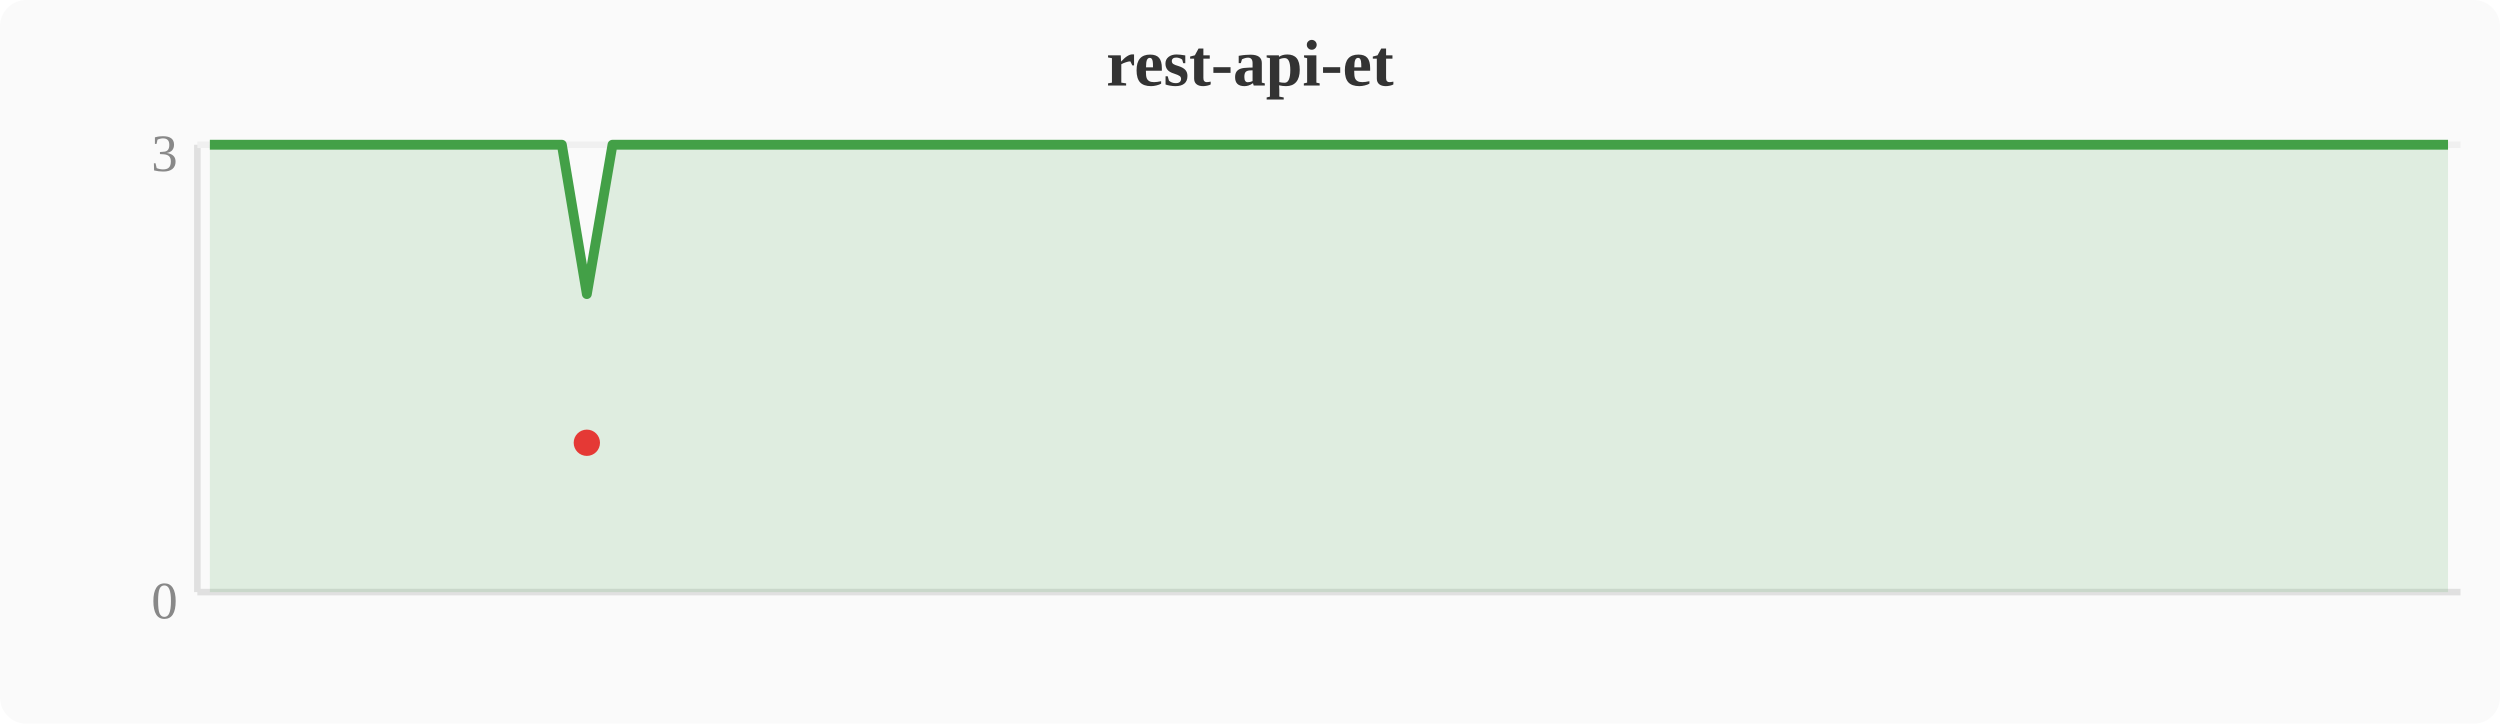
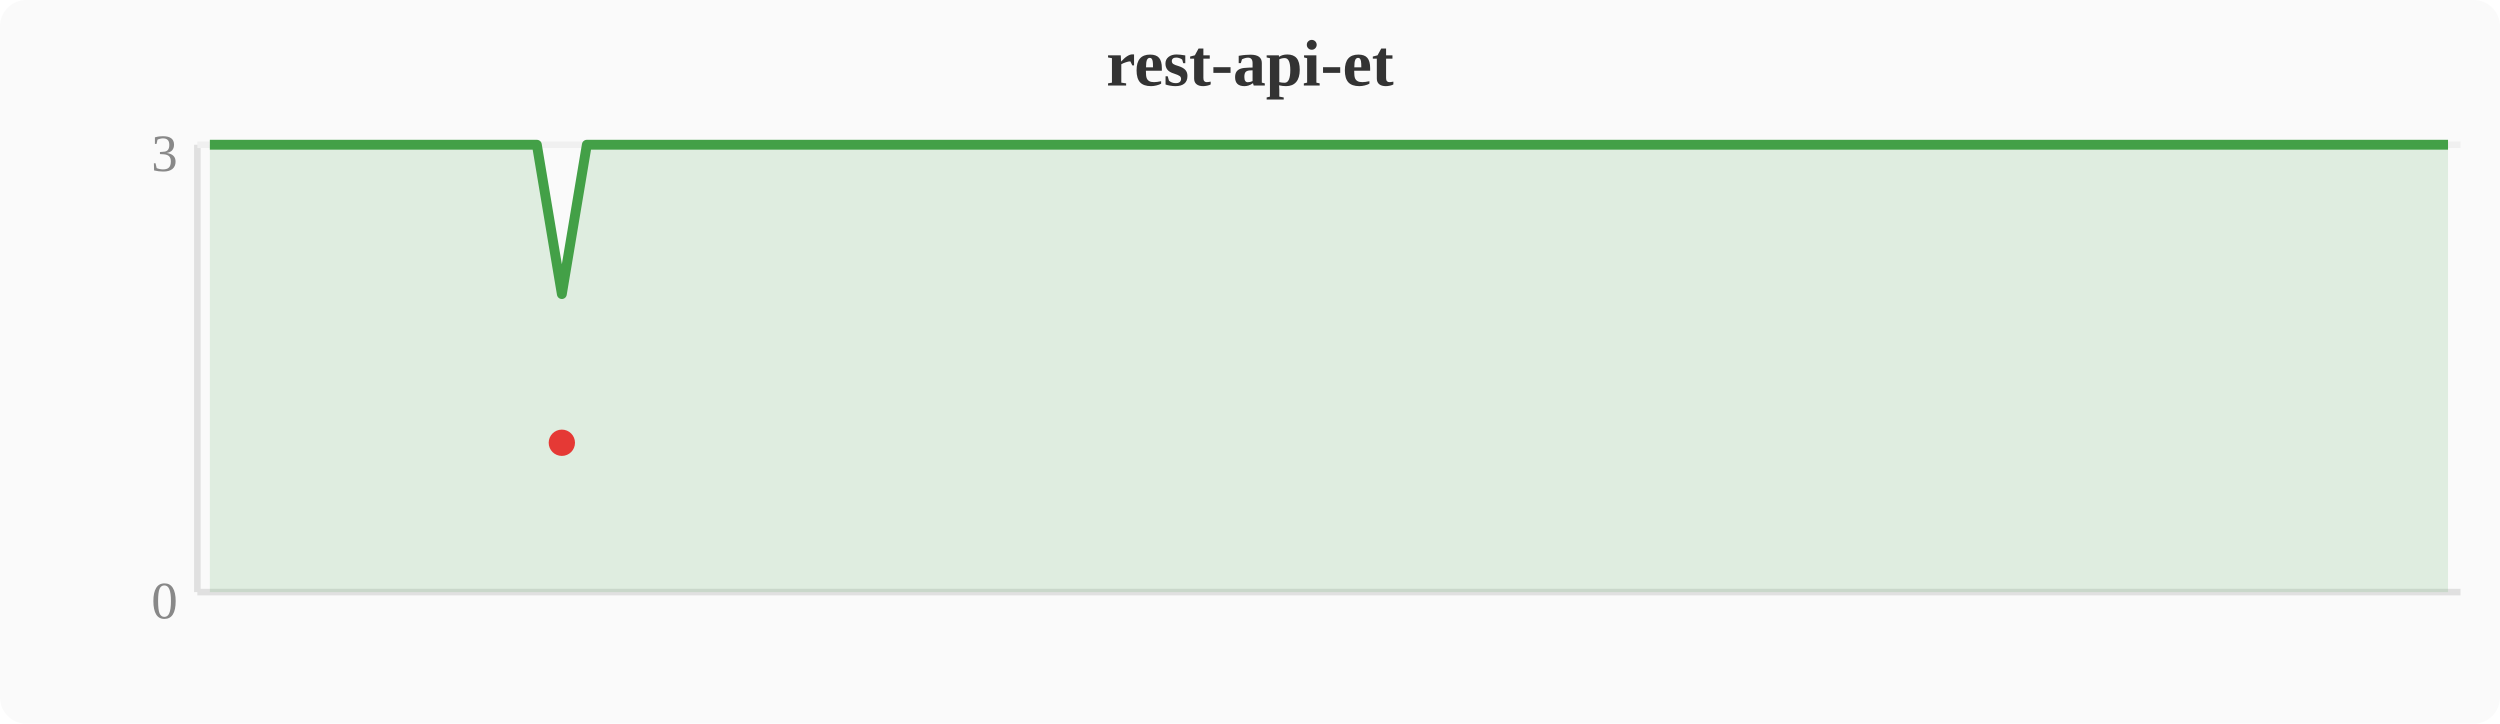
<svg xmlns="http://www.w3.org/2000/svg" width="380" height="110" viewBox="0 0 380 110">
  <rect width="380" height="110" fill="#fafafa" rx="4" />
  <text x="190" y="13" text-anchor="middle" font-size="10" font-weight="bold" fill="#333">rest-api-et</text>
  <line x1="30" y1="22" x2="30" y2="90" stroke="#e0e0e0" stroke-width="1" />
  <line x1="30" y1="90" x2="374" y2="90" stroke="#e0e0e0" stroke-width="1" />
  <line x1="30" y1="22" x2="374" y2="22" stroke="#f0f0f0" stroke-width="1" />
  <text x="27" y="94" text-anchor="end" font-size="8" fill="#888">0</text>
  <text x="27" y="26" text-anchor="end" font-size="8" fill="#888">3</text>
-   <polygon points="31.9,22.0 35.7,22.0 39.6,22.0 43.4,22.0 47.2,22.0 51.0,22.0 54.8,22.0 58.7,22.0 62.5,22.0 66.3,22.0 70.1,22.0 74.0,22.0 77.8,22.0 81.6,22.0 85.4,22.0 89.2,44.7 93.1,22.0 96.9,22.0 100.7,22.0 104.5,22.0 108.4,22.0 112.2,22.0 116.0,22.0 119.8,22.0 123.6,22.0 127.5,22.0 131.3,22.0 135.1,22.0 138.9,22.0 142.8,22.0 146.6,22.0 150.4,22.0 154.2,22.0 158.0,22.0 161.9,22.0 165.7,22.0 169.5,22.0 173.3,22.0 177.2,22.0 181.0,22.0 184.8,22.0 188.6,22.0 192.4,22.0 196.3,22.0 200.1,22.0 203.9,22.0 207.7,22.0 211.6,22.0 215.4,22.0 219.2,22.0 223.0,22.0 226.8,22.0 230.7,22.0 234.5,22.0 238.3,22.0 242.1,22.0 268.9,22.0 272.7,22.0 276.5,22.0 280.4,22.0 284.2,22.0 288.0,22.0 291.8,22.0 295.6,22.0 299.5,22.0 303.3,22.0 307.1,22.0 310.9,22.0 314.8,22.0 318.6,22.0 322.4,22.0 326.2,22.0 330.0,22.0 333.9,22.0 337.7,22.0 341.5,22.0 345.3,22.0 349.2,22.0 353.0,22.0 356.8,22.0 360.6,22.0 364.4,22.0 368.3,22.0 372.1,22.0 372.1,90 31.9,90" fill="#43a047" opacity="0.15" />
-   <polyline points="31.9,22.0 35.7,22.0 39.6,22.0 43.4,22.0 47.2,22.0 51.0,22.0 54.8,22.0 58.7,22.0 62.5,22.0 66.3,22.0 70.1,22.0 74.0,22.0 77.8,22.0 81.6,22.0 85.4,22.0 89.2,44.7 93.1,22.0 96.9,22.0 100.7,22.0 104.5,22.0 108.4,22.0 112.2,22.0 116.0,22.0 119.8,22.0 123.6,22.0 127.5,22.0 131.3,22.0 135.1,22.0 138.9,22.0 142.8,22.0 146.6,22.0 150.4,22.0 154.2,22.0 158.0,22.0 161.9,22.0 165.7,22.0 169.5,22.0 173.3,22.0 177.2,22.0 181.0,22.0 184.8,22.0 188.6,22.0 192.4,22.0 196.3,22.0 200.1,22.0 203.9,22.0 207.7,22.0 211.6,22.0 215.4,22.0 219.2,22.0 223.0,22.0 226.8,22.0 230.7,22.0 234.5,22.0 238.3,22.0 242.1,22.0 268.9,22.0 272.7,22.0 276.5,22.0 280.4,22.0 284.2,22.0 288.0,22.0 291.8,22.0 295.6,22.0 299.5,22.0 303.3,22.0 307.1,22.0 310.9,22.0 314.8,22.0 318.6,22.0 322.4,22.0 326.2,22.0 330.0,22.0 333.9,22.0 337.7,22.0 341.5,22.0 345.3,22.0 349.2,22.0 353.0,22.0 356.8,22.0 360.6,22.0 364.4,22.0 368.3,22.0 372.1,22.0" fill="none" stroke="#43a047" stroke-width="1.5" stroke-linejoin="round" />
-   <circle cx="89.2" cy="67.3" r="2" fill="#e53935" />
+   <polygon points="31.9,22.0 35.7,22.0 39.6,22.0 43.4,22.0 47.2,22.0 51.0,22.0 54.8,22.0 58.7,22.0 62.5,22.0 66.3,22.0 70.1,22.0 74.0,22.0 77.8,22.0 81.6,22.0 85.4,44.7 89.2,22.0 93.1,22.0 96.9,22.0 100.7,22.0 104.5,22.0 108.4,22.0 112.2,22.0 116.0,22.0 119.8,22.0 123.6,22.0 127.5,22.0 131.3,22.0 135.1,22.0 138.9,22.0 142.8,22.0 146.6,22.0 150.4,22.0 154.2,22.0 158.0,22.0 161.9,22.0 165.7,22.0 169.5,22.0 173.3,22.0 177.2,22.0 181.0,22.0 184.8,22.0 188.6,22.0 192.4,22.0 196.3,22.0 200.1,22.0 203.9,22.0 207.7,22.0 211.6,22.0 215.4,22.0 219.2,22.0 223.0,22.0 226.8,22.0 230.7,22.0 234.5,22.0 238.3,22.0 265.1,22.0 268.9,22.0 272.7,22.0 276.5,22.0 280.4,22.0 284.2,22.0 288.0,22.0 291.8,22.0 295.6,22.0 299.5,22.0 303.3,22.0 307.1,22.0 310.9,22.0 314.8,22.0 318.6,22.0 322.4,22.0 326.2,22.0 330.0,22.0 333.9,22.0 337.7,22.0 341.5,22.0 345.3,22.0 349.2,22.0 353.0,22.0 356.8,22.0 360.6,22.0 364.4,22.0 368.3,22.0 372.1,22.0 372.1,90 31.9,90" fill="#43a047" opacity="0.15" />
+   <polyline points="31.9,22.0 35.7,22.0 39.6,22.0 43.4,22.0 47.2,22.0 51.0,22.0 54.8,22.0 58.7,22.0 62.5,22.0 66.3,22.0 70.1,22.0 74.0,22.0 77.8,22.0 81.6,22.0 85.4,44.7 89.2,22.0 93.1,22.0 96.9,22.0 100.7,22.0 104.5,22.0 108.4,22.0 112.2,22.0 116.0,22.0 119.8,22.0 123.6,22.0 127.5,22.0 131.3,22.0 135.1,22.0 138.9,22.0 142.8,22.0 146.6,22.0 150.4,22.0 154.2,22.0 158.0,22.0 161.9,22.0 165.7,22.0 169.5,22.0 173.3,22.0 177.2,22.0 181.0,22.0 184.8,22.0 188.6,22.0 192.4,22.0 196.3,22.0 200.1,22.0 203.9,22.0 207.7,22.0 211.6,22.0 215.4,22.0 219.2,22.0 223.0,22.0 226.8,22.0 230.7,22.0 234.5,22.0 238.3,22.0 265.1,22.0 268.9,22.0 272.7,22.0 276.5,22.0 280.4,22.0 284.2,22.0 288.0,22.0 291.8,22.0 295.6,22.0 299.5,22.0 303.3,22.0 307.1,22.0 310.9,22.0 314.8,22.0 318.6,22.0 322.4,22.0 326.2,22.0 330.0,22.0 333.9,22.0 337.7,22.0 341.5,22.0 345.3,22.0 349.2,22.0 353.0,22.0 356.8,22.0 360.6,22.0 364.4,22.0 368.3,22.0 372.1,22.0" fill="none" stroke="#43a047" stroke-width="1.5" stroke-linejoin="round" />
+   <circle cx="85.4" cy="67.3" r="2" fill="#e53935" />
</svg>
